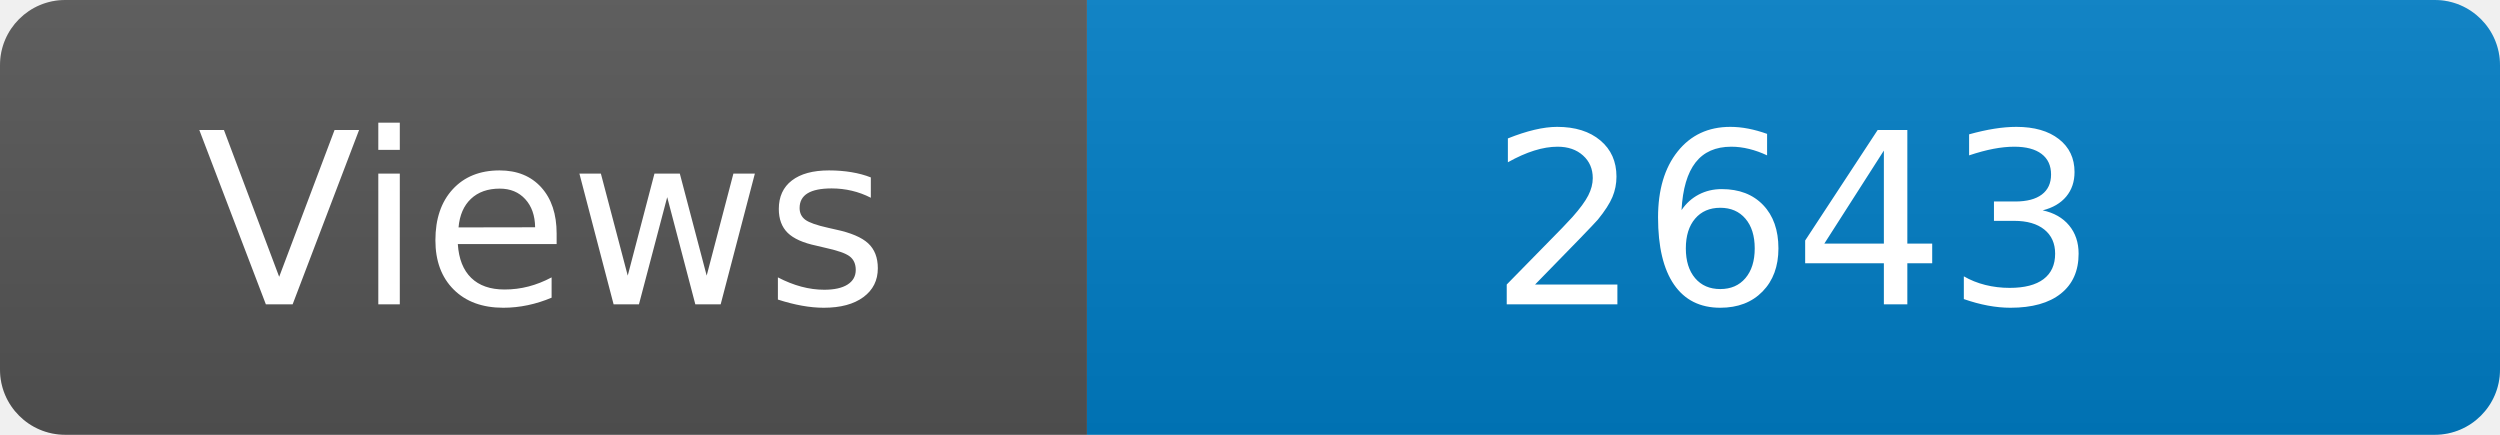
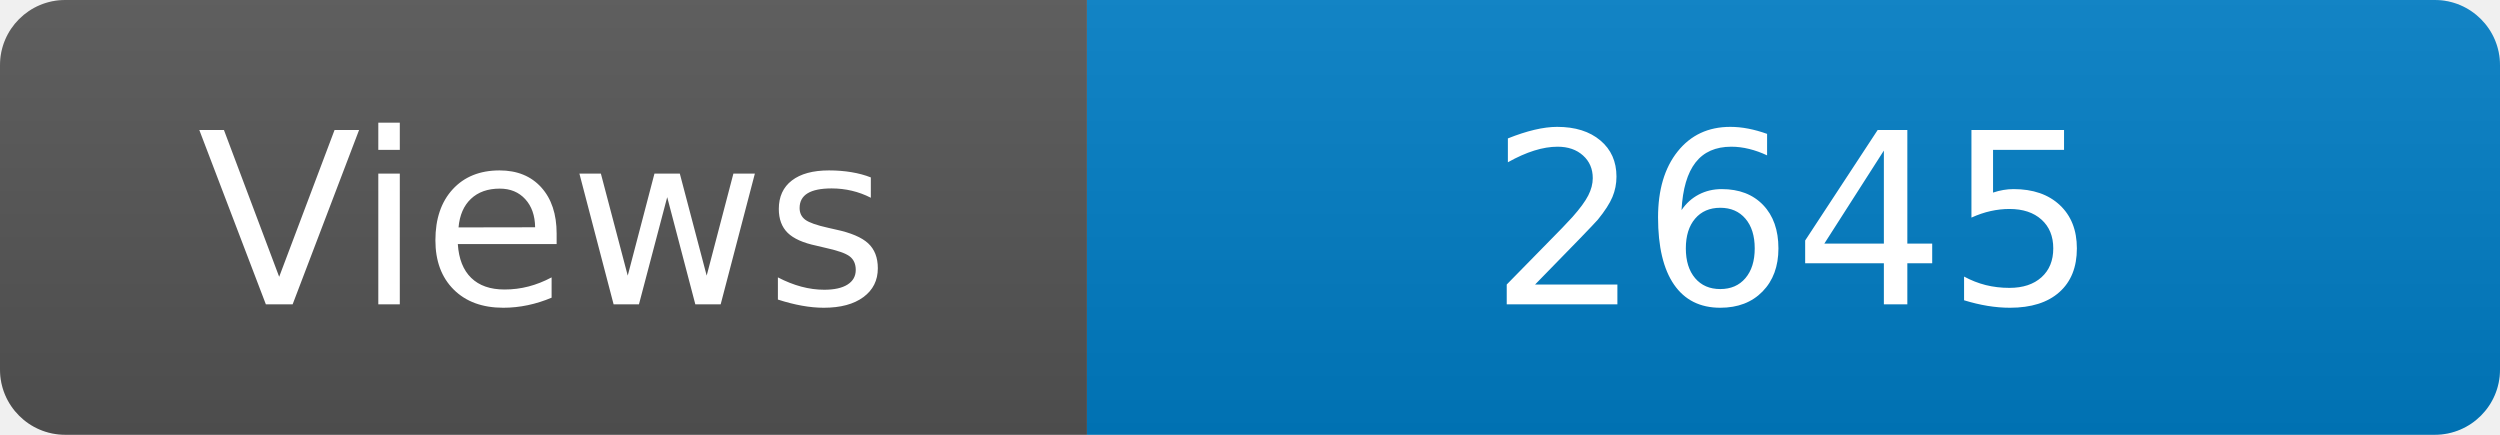
<svg xmlns="http://www.w3.org/2000/svg" width="115" height="20" role="img" aria-label="Maintained?: yes">
  <linearGradient id="s" x2="0" y2="100%">
    <stop offset="0" stop-color="#bbb" stop-opacity=".1" />
    <stop offset="1" stop-opacity=".1" />
  </linearGradient>
  <clipPath id="r">
    <rect width="115" height="20" rx="3" fill="#fff" />
  </clipPath>
  <g clip-path="url(#r)">
    <rect width="50" height="20" fill="#555" />
    <rect x="50" width="160" height="20" fill="#007ec6" />
    <rect width="115" height="20" fill="url(#s)" />
  </g>
  <g fill="#fff" text-anchor="middle" font-family="Verdana,Geneva,DejaVu Sans,sans-serif" font-size="110">
    <text x="250" y="140" transform="scale(.1)" fill="#fff">Views</text>
-     <text x="825" y="140" transform="scale(.1)" fill="#fff">2643</text>
+     <text x="825" y="140" transform="scale(.1)" fill="#fff">2645</text>
  </g>
</svg>
